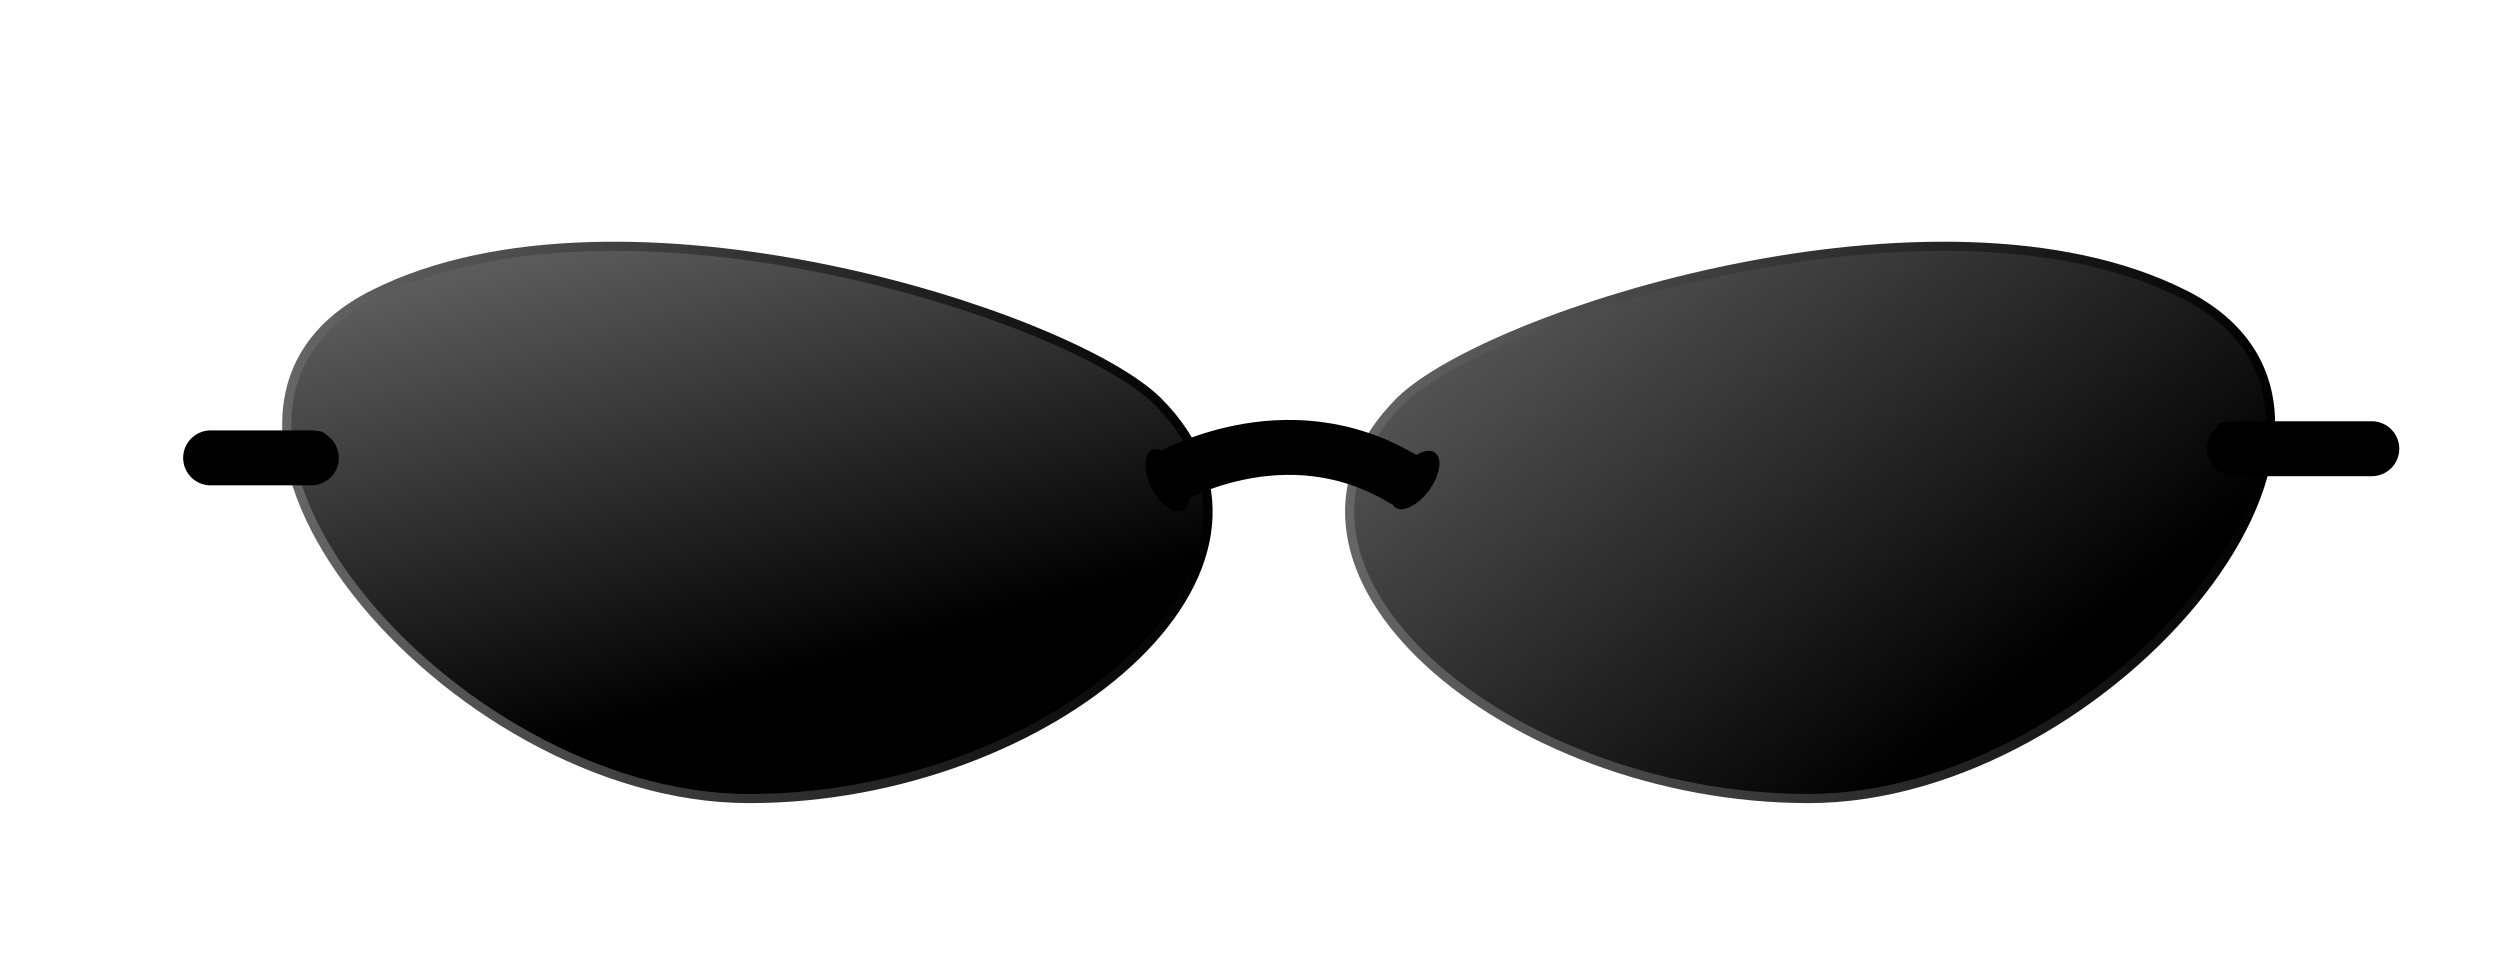
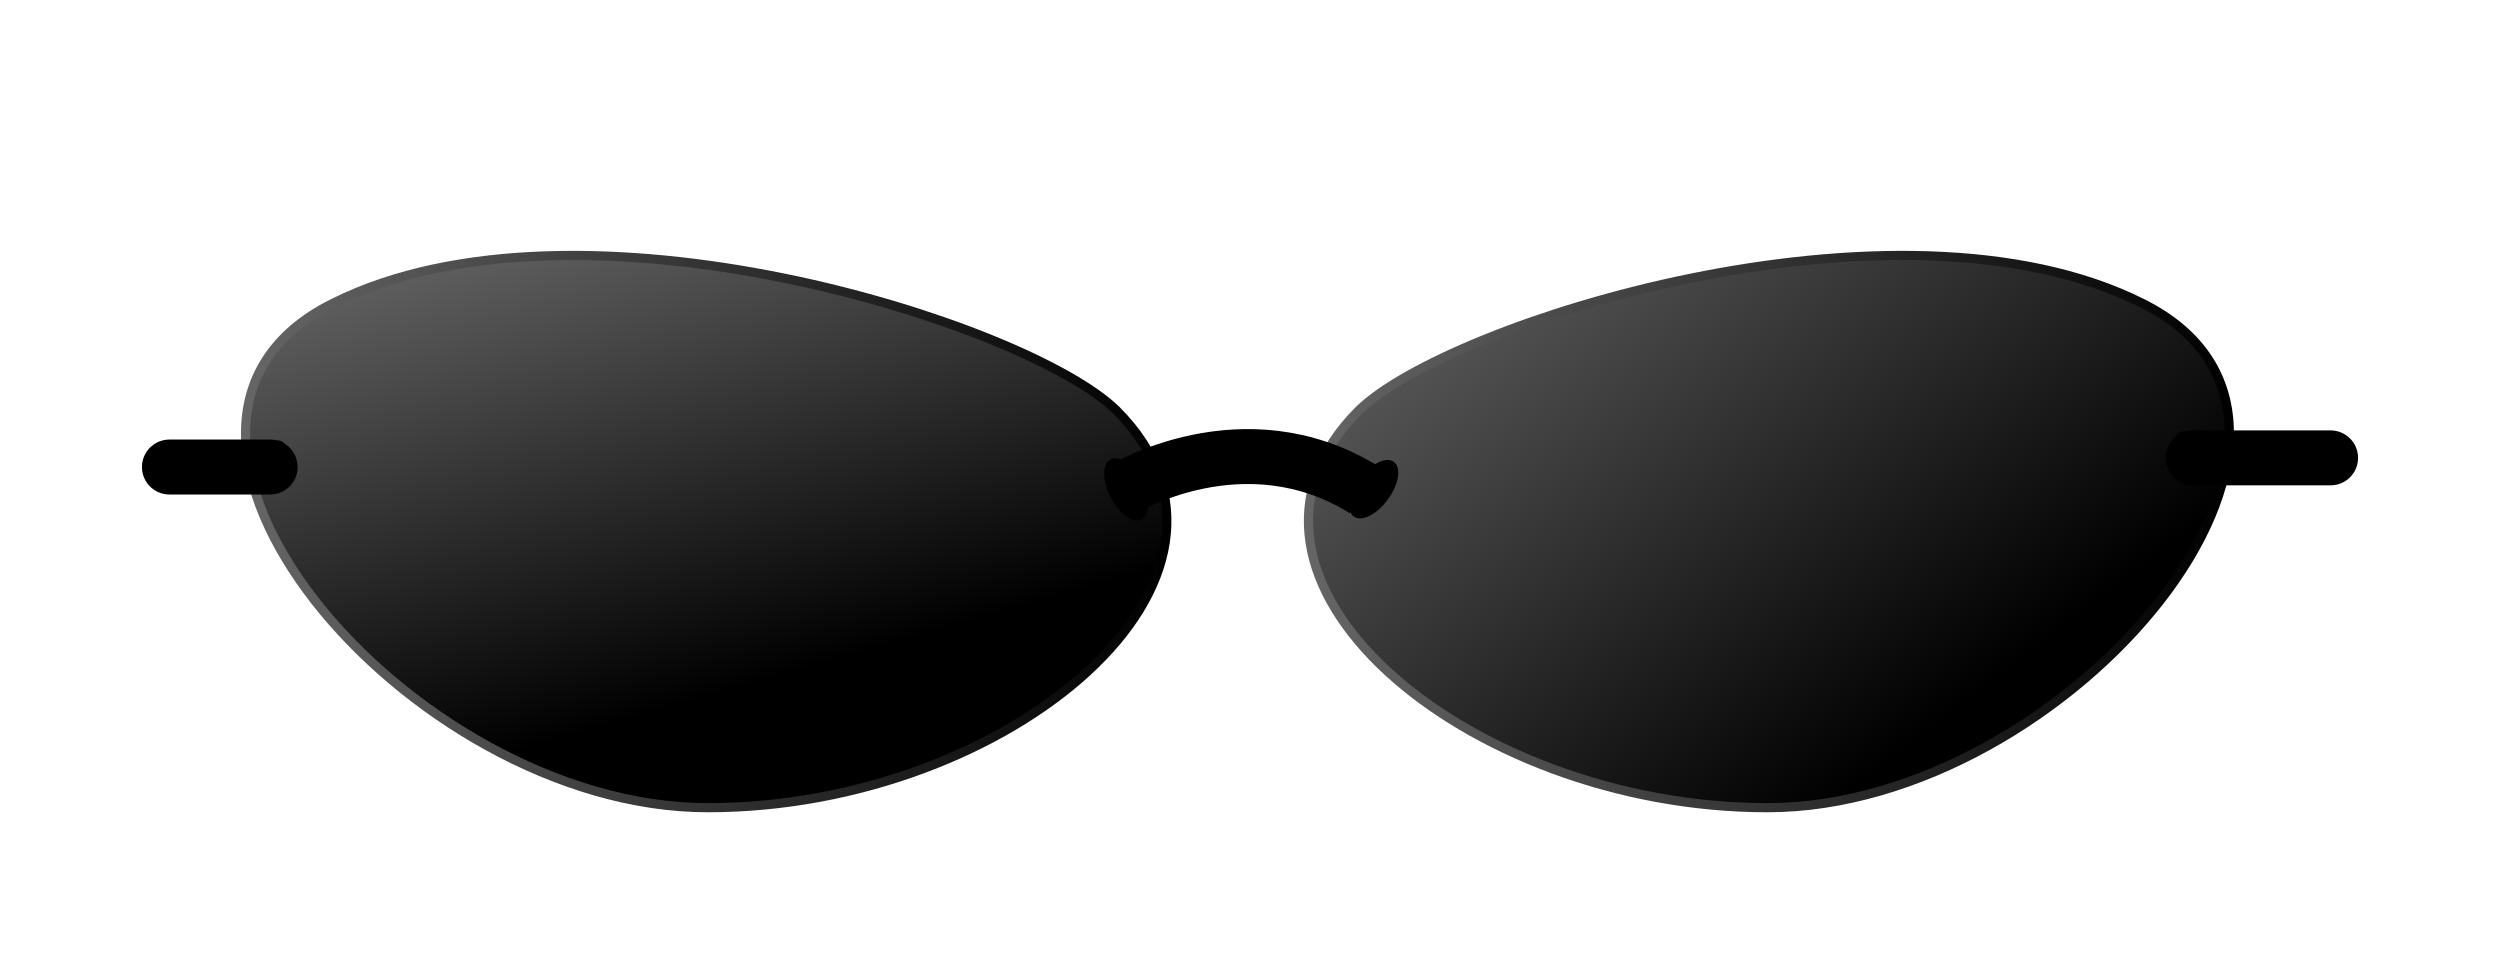
- <svg xmlns="http://www.w3.org/2000/svg" version="1.1" id="Layer_1" x="0px" y="0px" viewBox="-26 220 273 106" style="enable-background:new -26 220 273 106;" xml:space="preserve">
-   <style type="text/css">
- 	.st0{fill:url(#XMLID_2_);stroke:url(#XMLID_3_);stroke-miterlimit:10;}
- 	.st1{fill:url(#XMLID_4_);stroke:url(#XMLID_5_);stroke-miterlimit:10;}
- 	.st2{fill:none;stroke:#000000;stroke-width:6;stroke-miterlimit:10;}
- 	.st3{fill:none;stroke:#000000;stroke-width:6;stroke-linecap:round;stroke-linejoin:round;stroke-miterlimit:10;}
- </style>
-   <linearGradient id="XMLID_2_" gradientUnits="userSpaceOnUse" x1="45.91" y1="237.422" x2="61.91" y2="293.422">
+ <svg xmlns="http://www.w3.org/2000/svg" version="1.1" id="Layer_1" x="0px" y="0px" viewBox="-343 228 273 106" enable-background="new -343 228 273 106" xml:space="preserve">
+   <linearGradient id="XMLID_2_" gradientUnits="userSpaceOnUse" x1="-275.6" y1="317.575" x2="-259.6" y2="261.575" gradientTransform="matrix(1 0 0 -1 0 564)">
    <stop offset="0" style="stop-color:#666666" />
    <stop offset="1" style="stop-color:#000000" />
  </linearGradient>
-   <linearGradient id="XMLID_3_" gradientUnits="userSpaceOnUse" x1="4.834" y1="277.063" x2="106.426" y2="277.063">
+   <linearGradient id="XMLID_3_" gradientUnits="userSpaceOnUse" x1="-316.684" y1="277.953" x2="-215.08" y2="277.953" gradientTransform="matrix(1 0 0 -1 0 564)">
    <stop offset="0" style="stop-color:#666666" />
    <stop offset="1" style="stop-color:#000000" />
  </linearGradient>
-   <path id="XMLID_917_" class="st0" d="M14.9,252.1c26.8-13.4,75.8,2.2,85.5,11.7c18.2,18.2-11.7,43.4-44.6,43.4S-12,265.4,14.9,252.1  z" />
-   <linearGradient id="XMLID_4_" gradientUnits="userSpaceOnUse" x1="141.819" y1="232.675" x2="191.319" y2="297.175">
+   <path id="XMLID_917_" fill="url(#XMLID_2_)" stroke="url(#XMLID_3_)" stroke-miterlimit="10" d="M-306.6,261.1  c26.8-13.4,75.8,2.2,85.5,11.7c18.2,18.2-11.7,43.4-44.6,43.4S-333.5,274.4-306.6,261.1z" />
+   <linearGradient id="XMLID_4_" gradientUnits="userSpaceOnUse" x1="-179.668" y1="322.335" x2="-130.168" y2="257.835" gradientTransform="matrix(1 0 0 -1 0 564)">
    <stop offset="0" style="stop-color:#666666" />
    <stop offset="1" style="stop-color:#000000" />
  </linearGradient>
-   <linearGradient id="XMLID_5_" gradientUnits="userSpaceOnUse" x1="120.862" y1="277.063" x2="222.454" y2="277.063">
+   <linearGradient id="XMLID_5_" gradientUnits="userSpaceOnUse" x1="-200.62" y1="277.953" x2="-99.058" y2="277.953" gradientTransform="matrix(1 0 0 -1 0 564)">
    <stop offset="0" style="stop-color:#666666" />
    <stop offset="1" style="stop-color:#000000" />
  </linearGradient>
-   <path id="XMLID_916_" class="st1" d="M212.4,252.1c-26.8-13.4-75.8,2.2-85.5,11.7c-18.2,18.2,11.7,43.4,44.6,43.4  S239.2,265.4,212.4,252.1z" />
-   <path id="XMLID_915_" class="st2" d="M101,272.5c0,0,13.3-8.2,26.5,0" />
-   <line id="XMLID_914_" class="st3" x1="218" y1="269" x2="233" y2="269" />
-   <line id="XMLID_913_" class="st3" x1="8" y1="270" x2="-3" y2="270" />
-   <ellipse id="XMLID_912_" transform="matrix(0.8069 0.5907 -0.5907 0.8069 185.7405 -23.2861)" cx="128.5" cy="272.4" rx="1.9" ry="3.7" />
-   <ellipse id="XMLID_911_" transform="matrix(-0.8913 0.4534 -0.4534 -0.8913 315.4345 469.2112)" cx="101.5" cy="272.4" rx="1.9" ry="3.7" />
-   <ellipse id="XMLID_910_" cx="216.9" cy="268.5" rx="1.3" ry="2.4" />
-   <ellipse id="XMLID_621_" cx="8.9" cy="269.5" rx="1.3" ry="2.4" />
+   <path id="XMLID_916_" fill="url(#XMLID_4_)" stroke="url(#XMLID_5_)" stroke-miterlimit="10" d="M-109.1,261.1  c-26.8-13.4-75.8,2.2-85.5,11.7c-18.2,18.2,11.7,43.4,44.6,43.4S-82.3,274.4-109.1,261.1z" />
+   <path id="XMLID_915_" fill="none" stroke="#000000" stroke-width="6" stroke-miterlimit="10" d="M-220.5,281.5c0,0,13.3-8.2,26.5,0" />
+   <line id="XMLID_914_" fill="none" stroke="#000000" stroke-width="6" stroke-linecap="round" stroke-linejoin="round" stroke-miterlimit="10" x1="-103.5" y1="278" x2="-88.5" y2="278" />
+   <line id="XMLID_913_" fill="none" stroke="#000000" stroke-width="6" stroke-linecap="round" stroke-linejoin="round" stroke-miterlimit="10" x1="-313.5" y1="279" x2="-324.5" y2="279" />
+   <ellipse id="XMLID_912_" transform="matrix(0.5907 -0.8069 0.8069 0.5907 -306.0623 -40.5283)" cx="-192.98" cy="281.418" rx="3.7" ry="1.9" />
+   <ellipse id="XMLID_911_" transform="matrix(0.4534 0.8913 -0.8913 0.4534 130.5777 349.9566)" cx="-220.039" cy="281.441" rx="3.7" ry="1.9" />
+   <ellipse id="XMLID_910_" cx="-104.6" cy="277.5" rx="1.3" ry="2.4" />
+   <ellipse id="XMLID_621_" cx="-312.6" cy="278.5" rx="1.3" ry="2.4" />
</svg>
